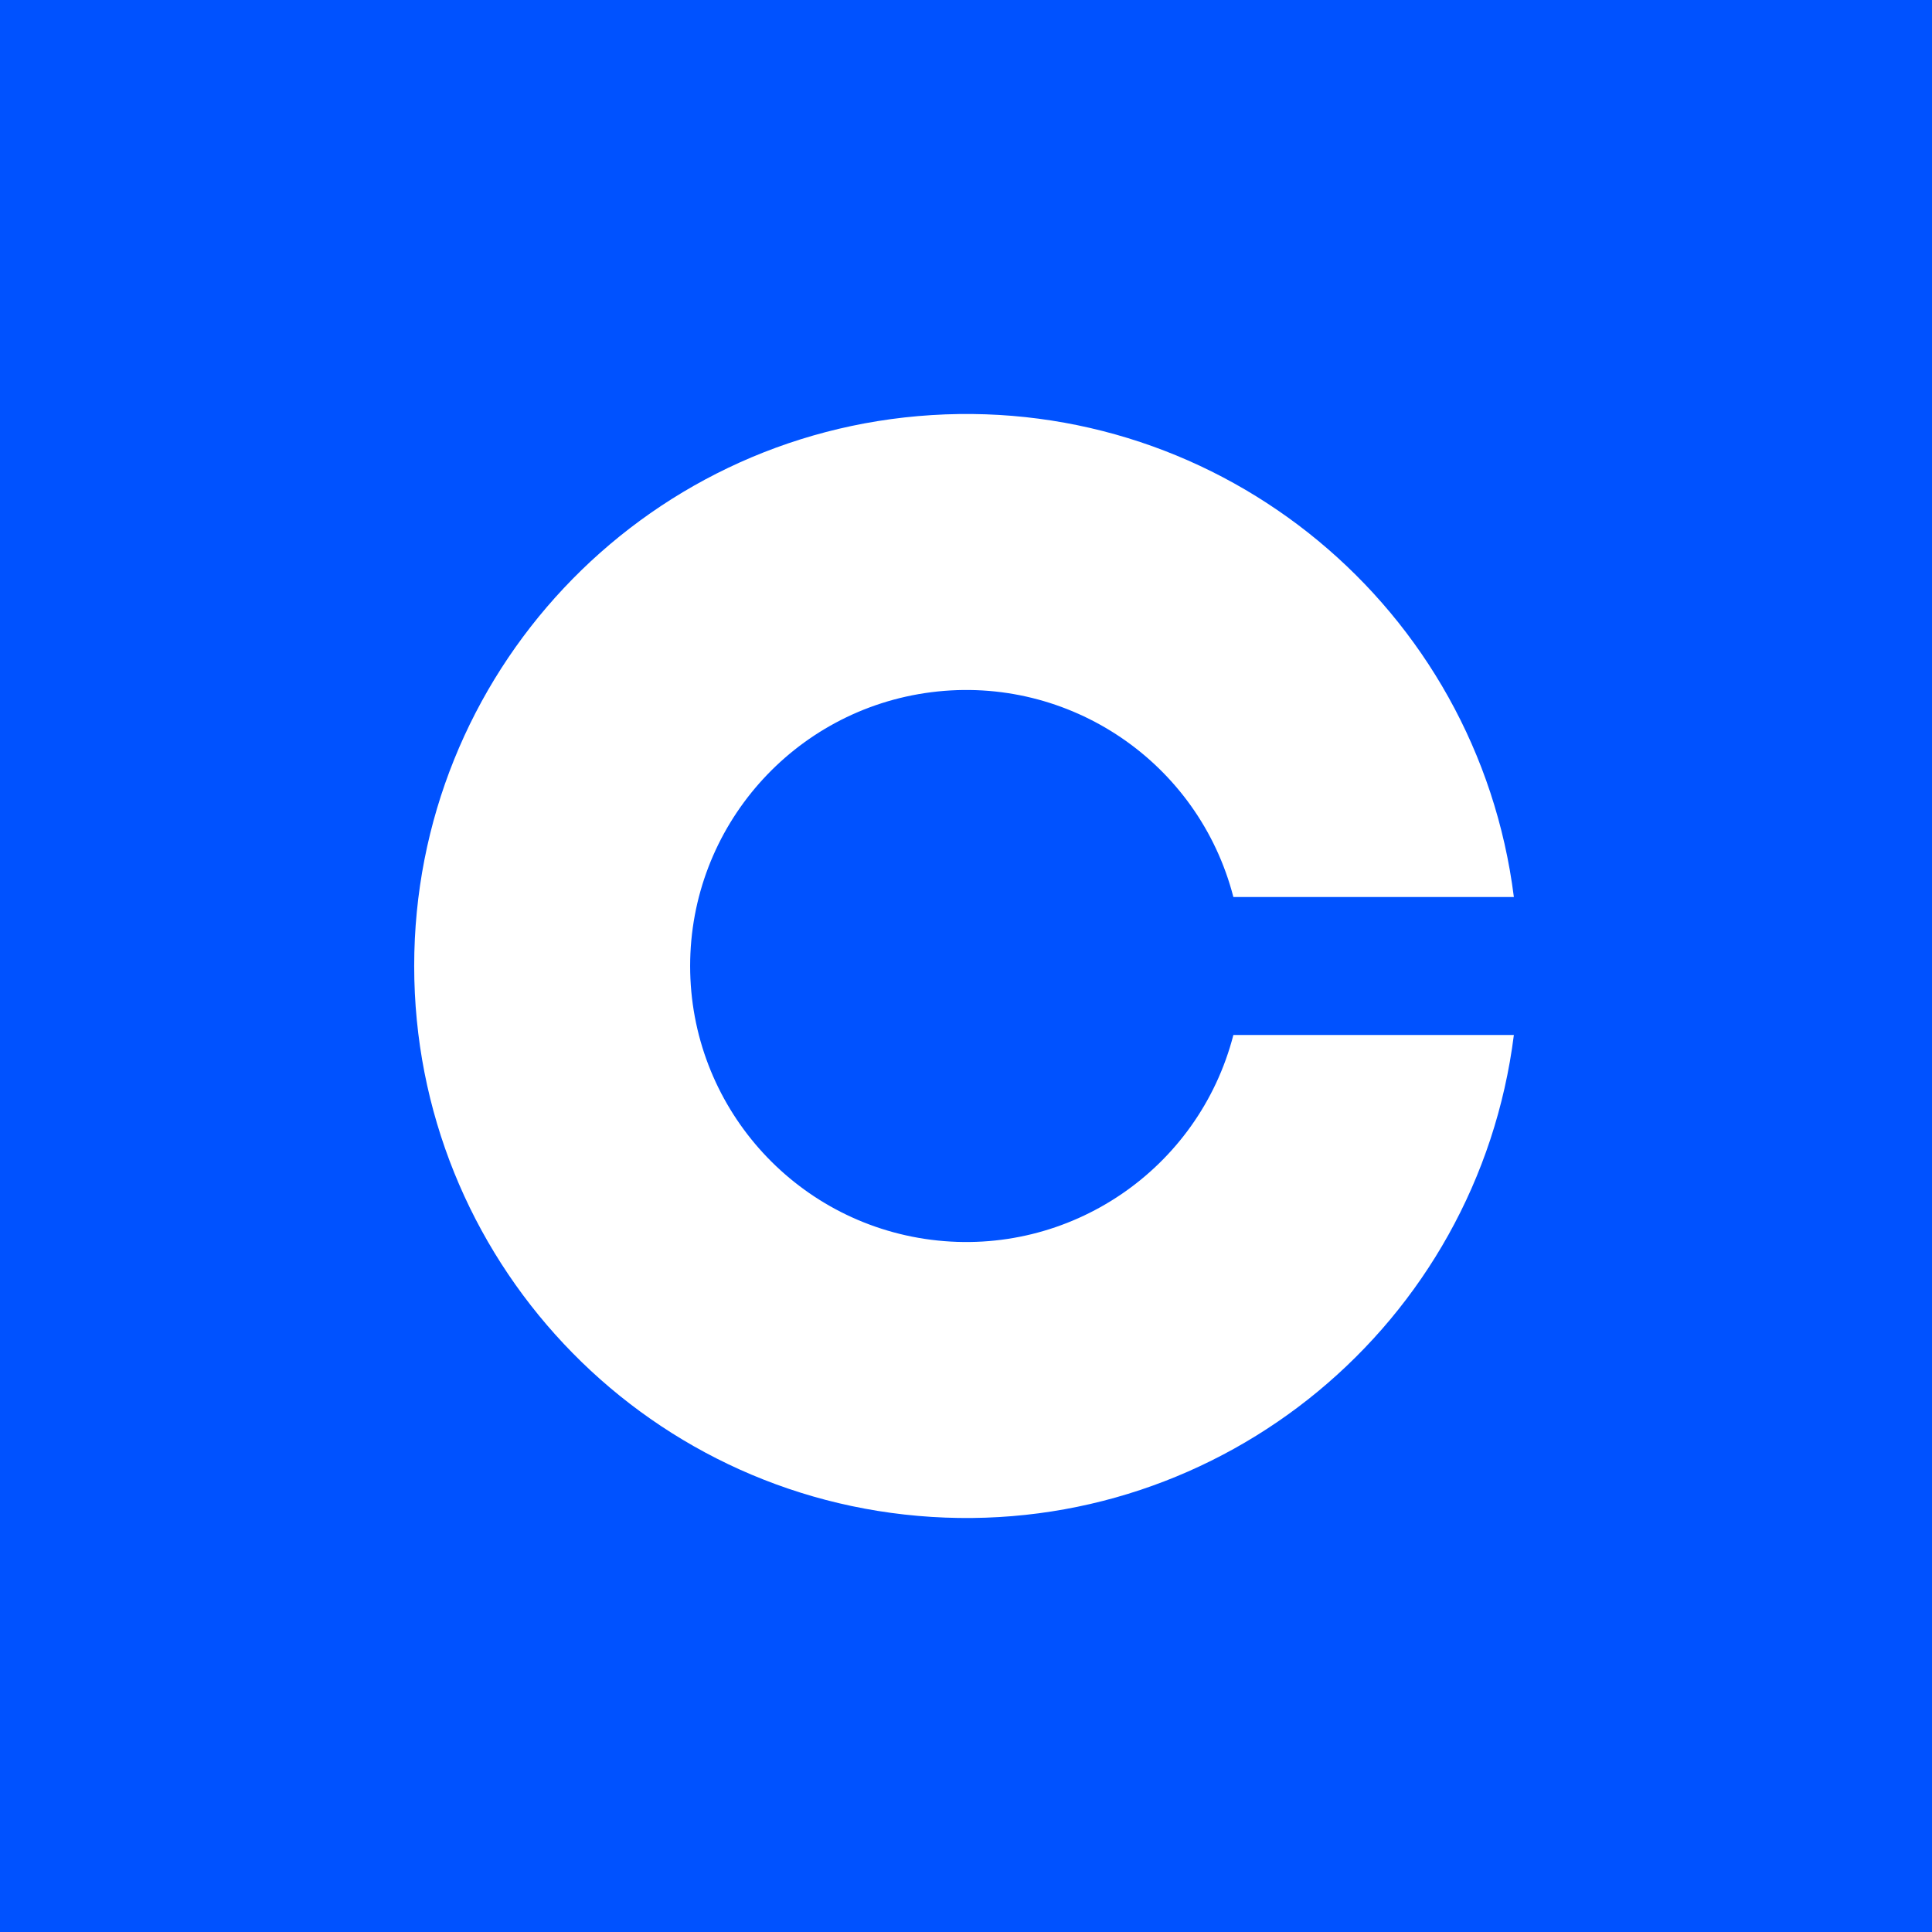
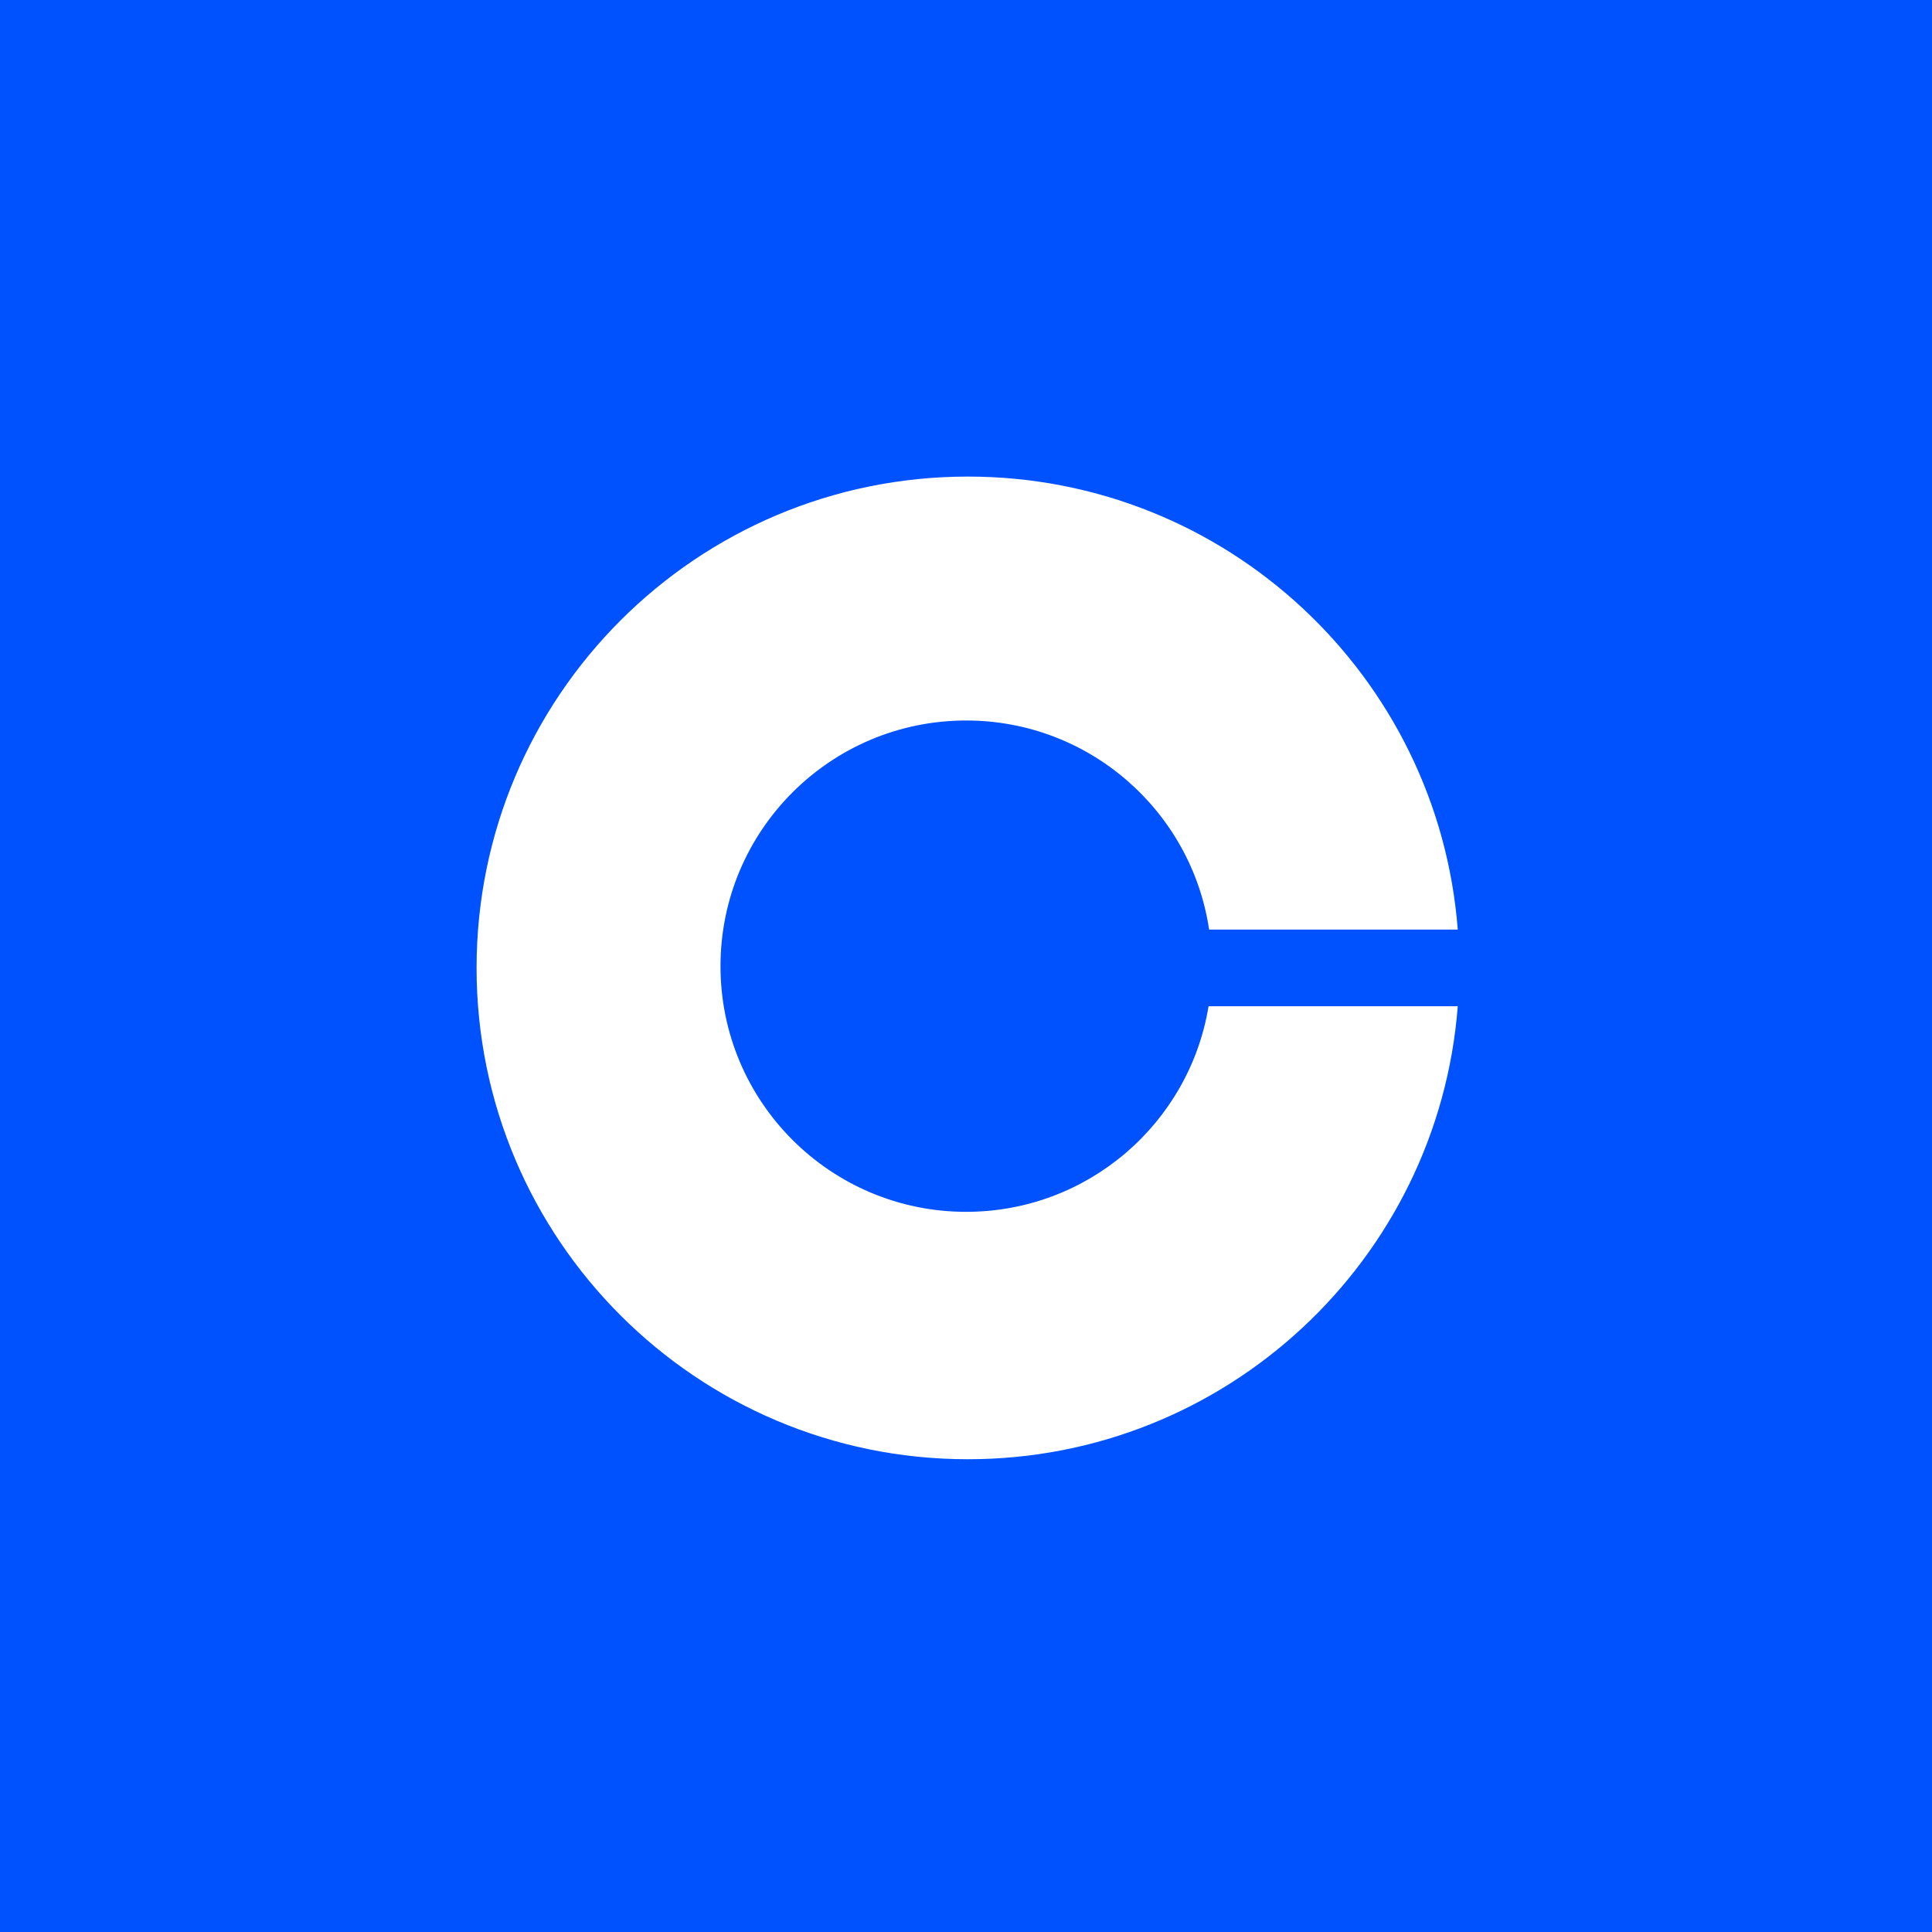
- <svg xmlns="http://www.w3.org/2000/svg" width="56" height="56">
-   <path fill="#0052FF" d="M0 0h56v56H0z" />
-   <path d="M43.88 26h-8.13a8 8 0 100 4h8.13a16 16 0 110-4z" fill="#fff" />
+ <svg xmlns="http://www.w3.org/2000/svg" width="827" height="827" viewBox="0 0 827 827" fill="none">
+   <rect width="827" height="827" fill="#0052FF" />
+   <path d="M414.315 204C524.948 204 615.628 289.423 623.999 397.908H517.567C510.004 347.26 466.325 308.412 413.57 308.412C355.493 308.412 308.412 355.493 308.412 413.57C308.412 471.648 355.493 518.729 413.57 518.729C465.806 518.728 509.144 480.642 517.334 430.724H624C615.629 539.21 524.948 624.633 414.315 624.633C298.161 624.633 204 530.471 204 414.316C204 298.162 298.161 204 414.315 204Z" fill="white" />
</svg>
